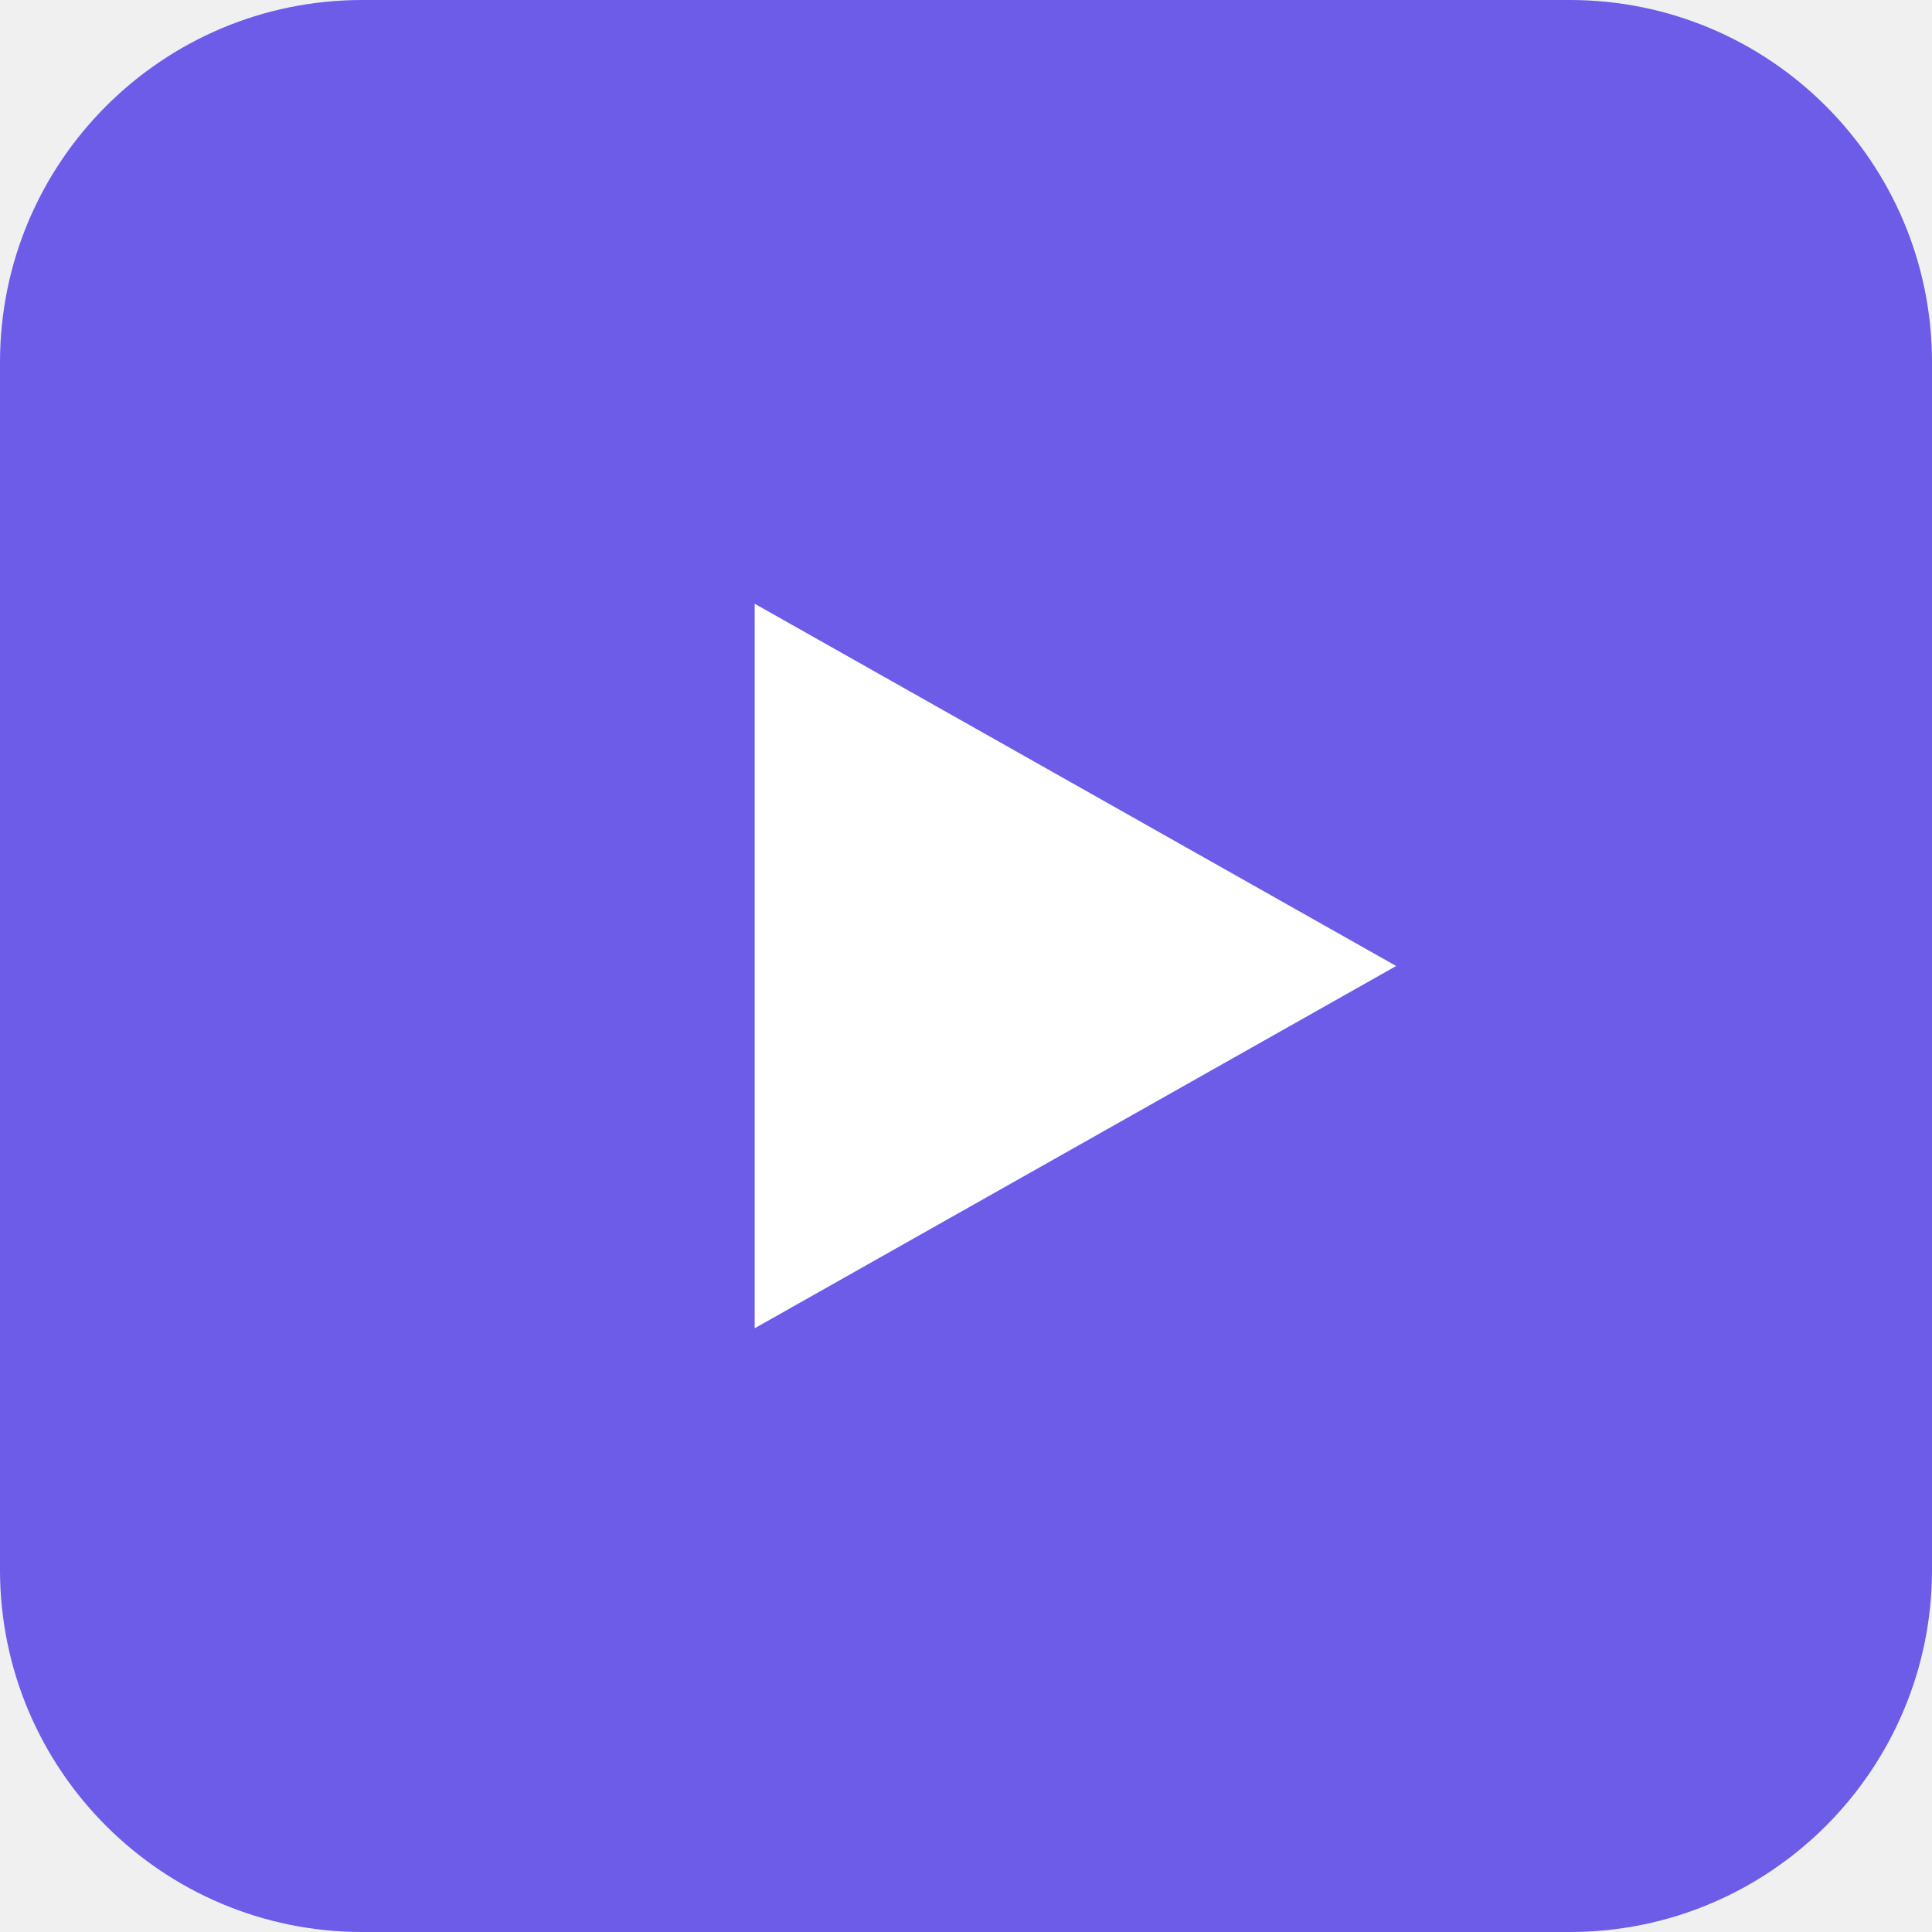
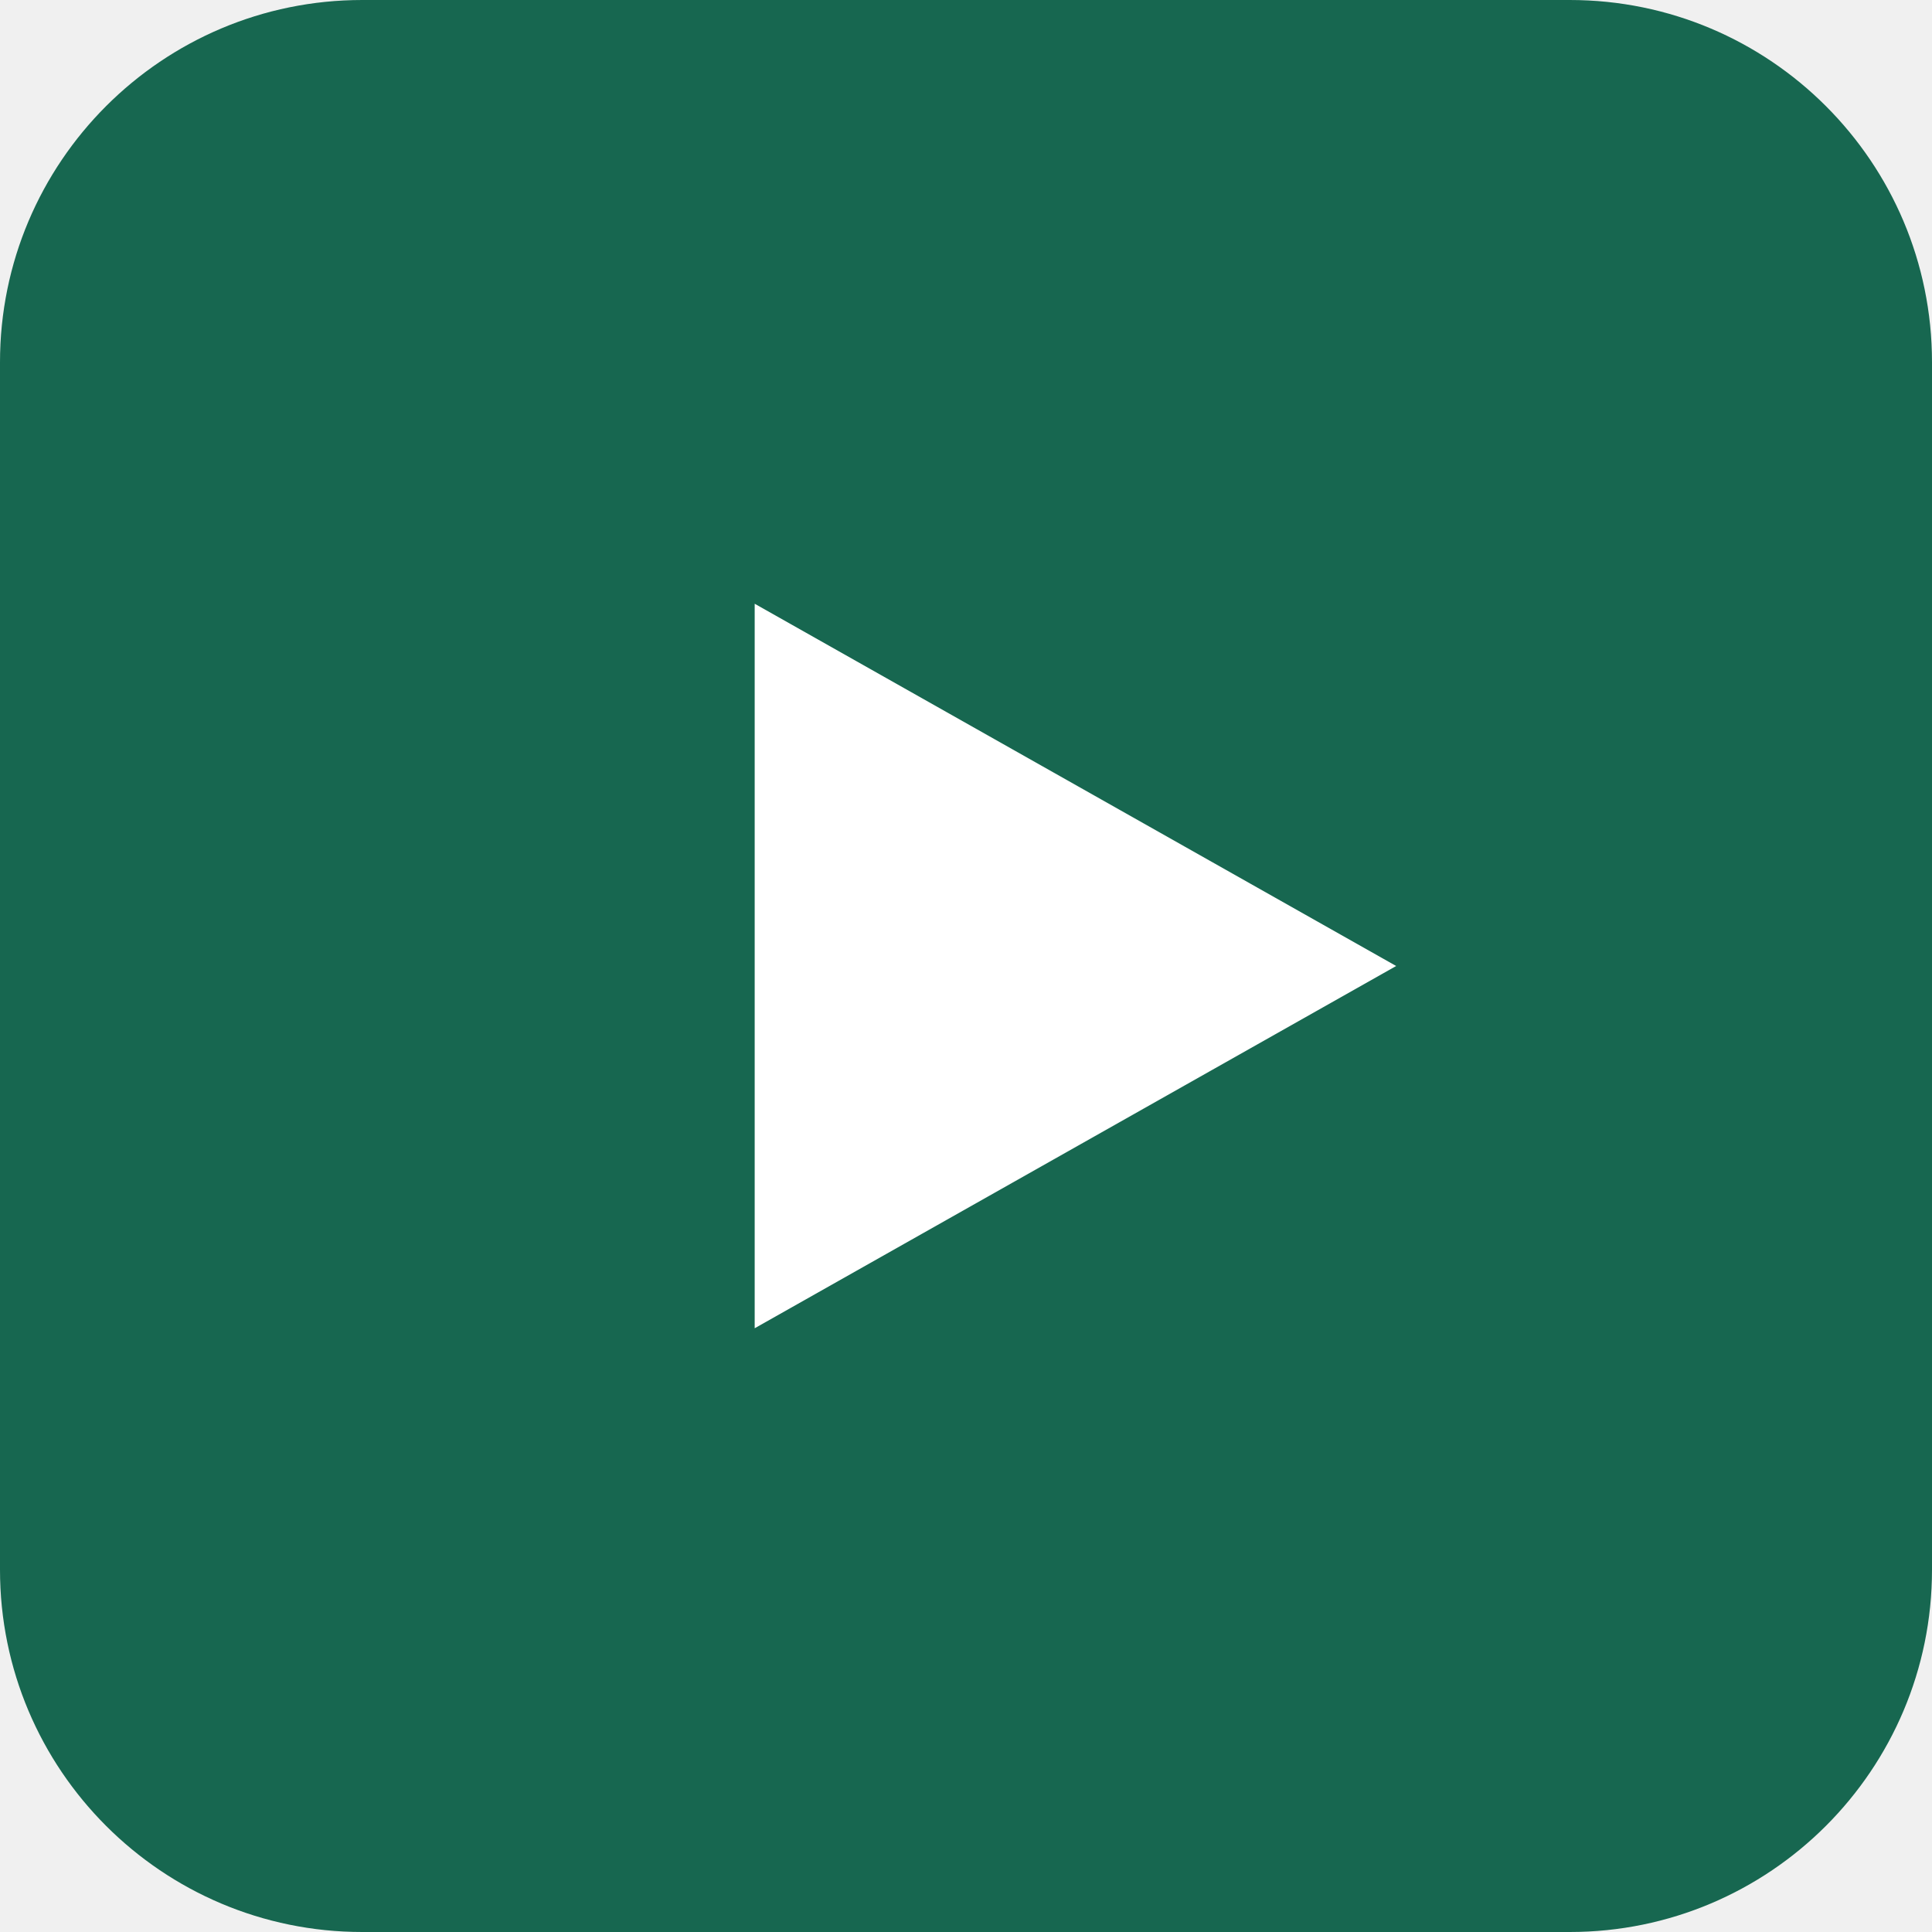
<svg xmlns="http://www.w3.org/2000/svg" viewBox="0 0 512 512">
-   <rect width="512" height="512" rx="96" fill="#6c5ce7" />
+   <rect width="512" height="512" rx="96" fill="#176750" />
  <path d="M200 160l170 96-170 96z" fill="#fff" />
</svg>
